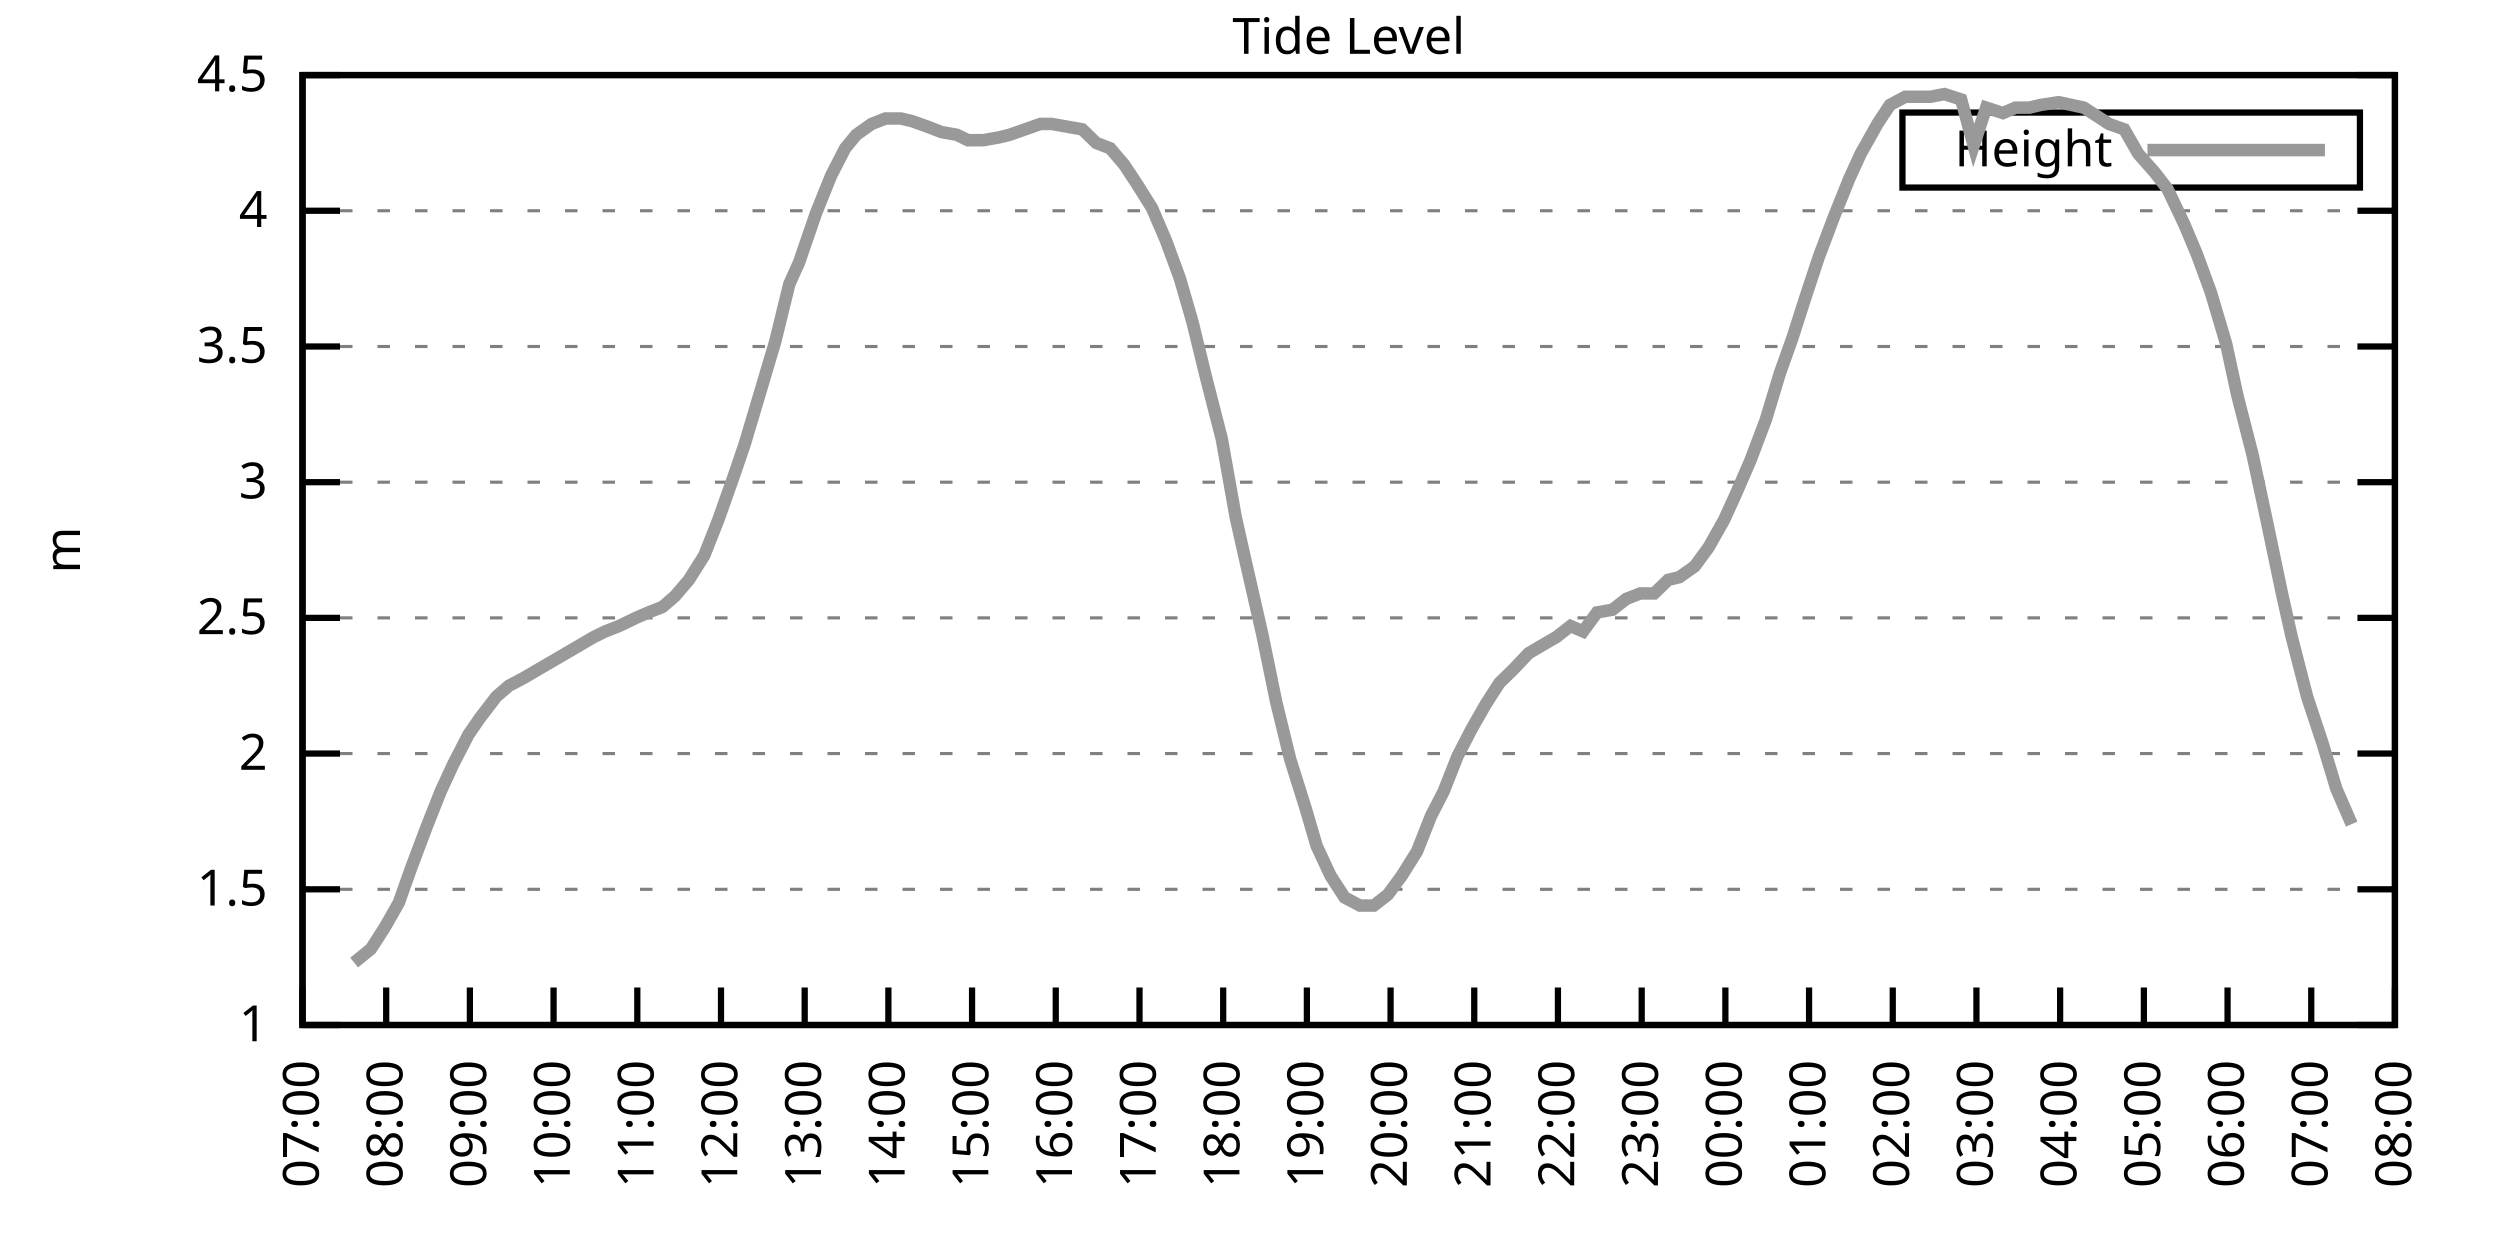
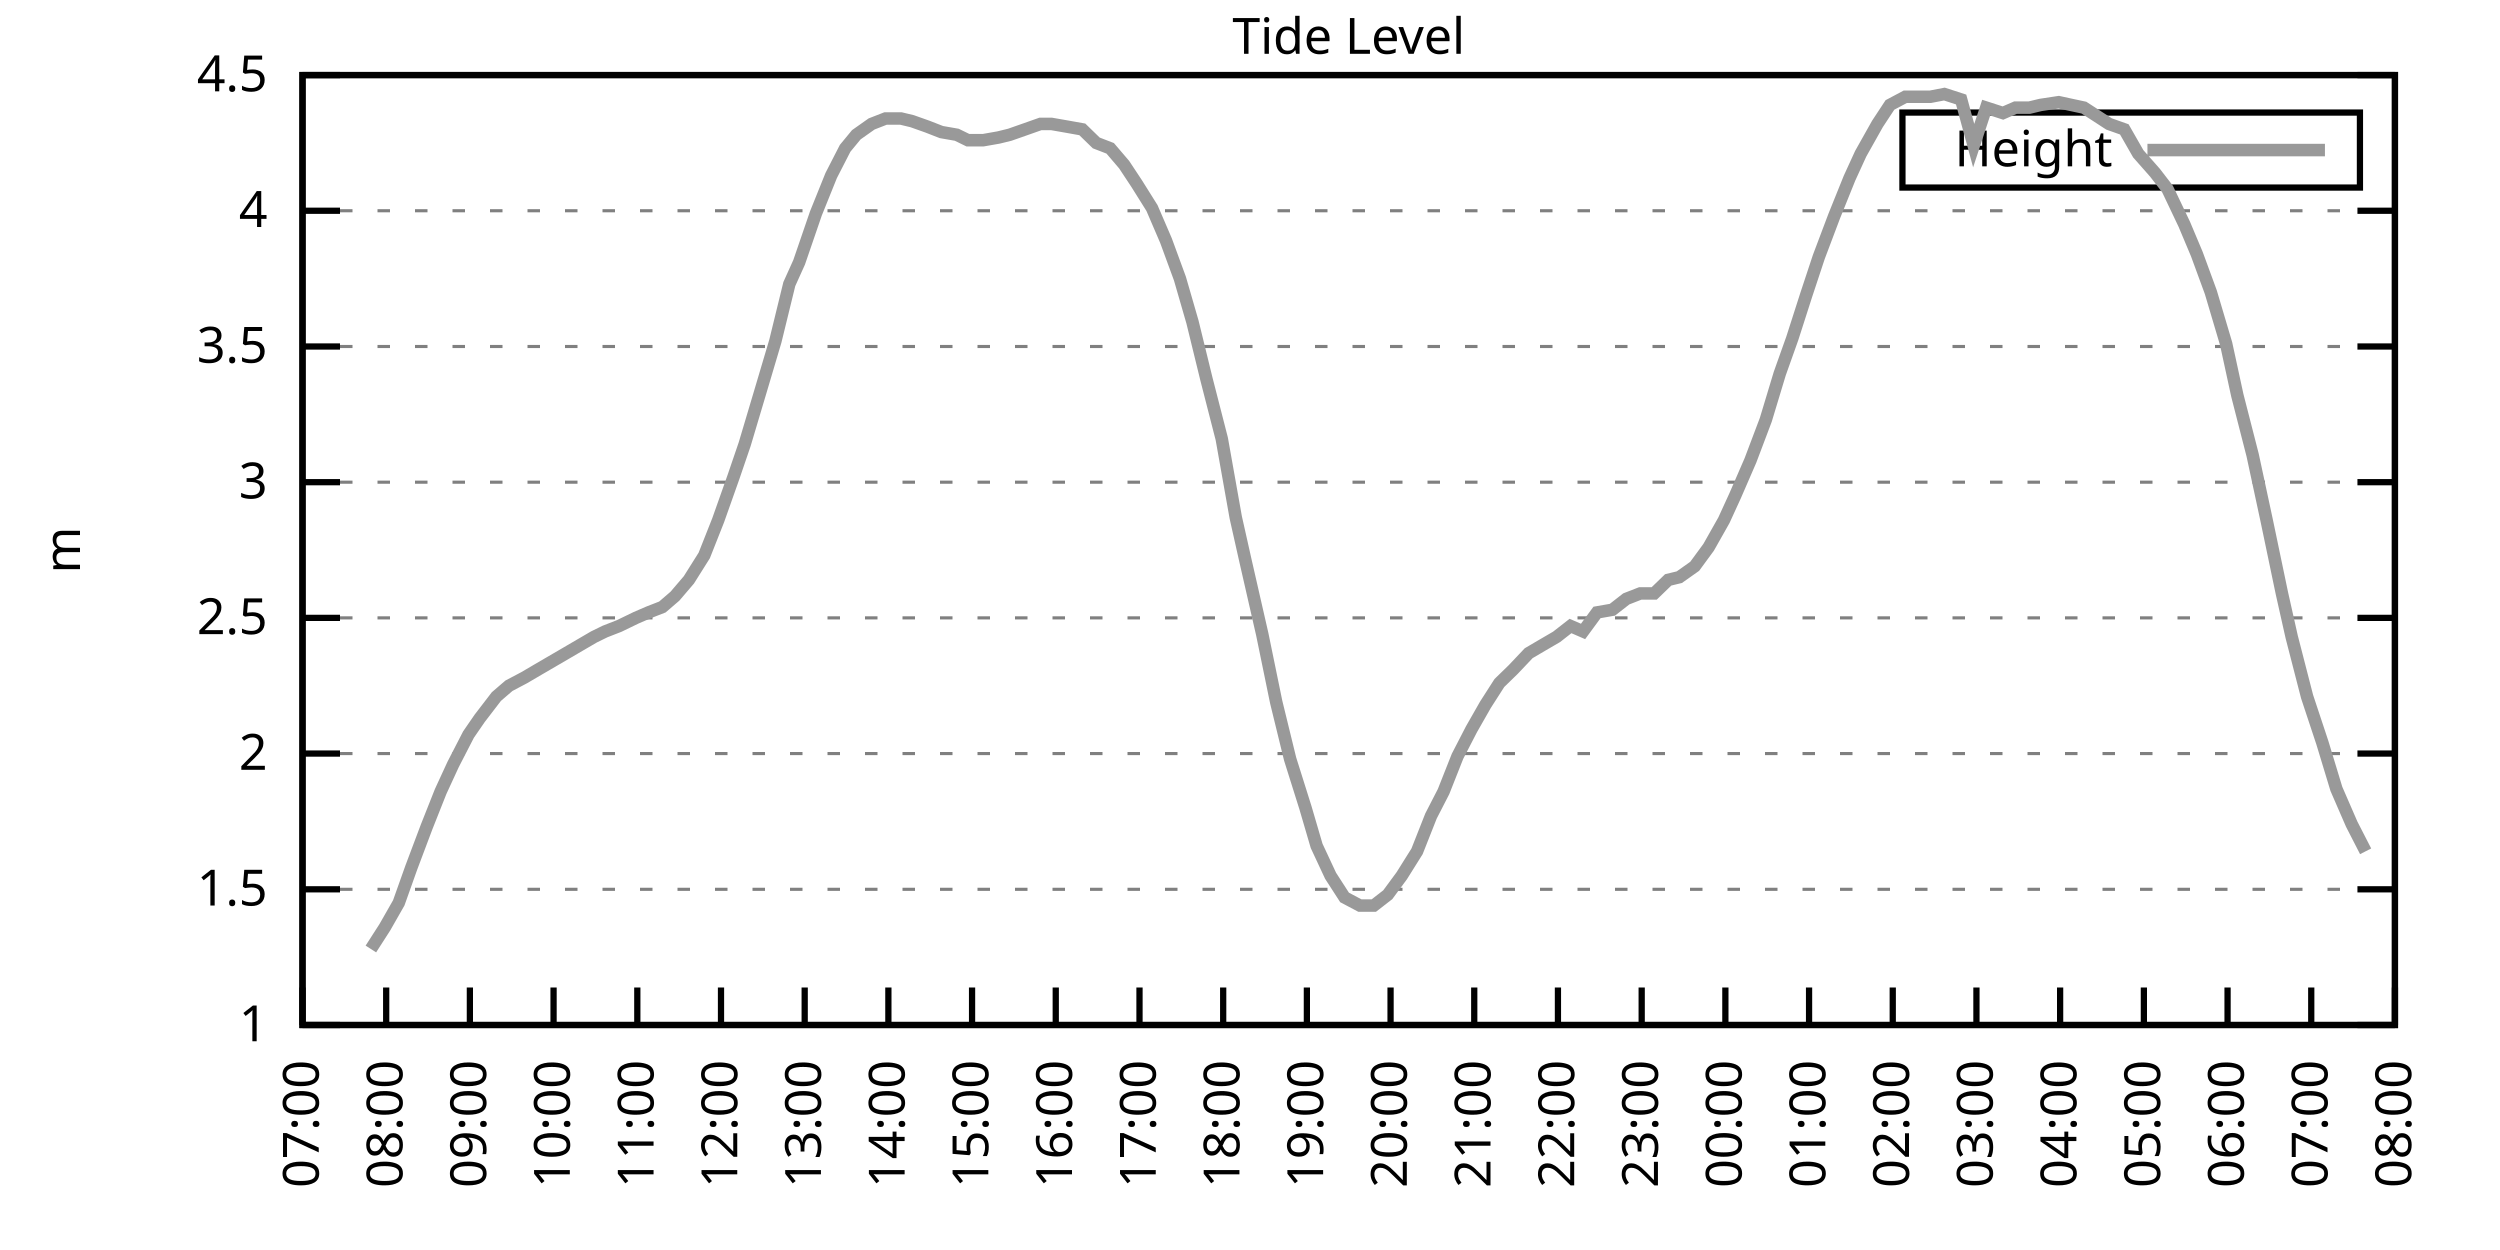
<svg xmlns="http://www.w3.org/2000/svg" xmlns:xlink="http://www.w3.org/1999/xlink" width="400" height="200" viewBox="0 0 400 200">
  <g id="gnuplot_canvas">
    <rect x="0" y="0" width="400" height="200" fill="none" />
    <defs>
      <circle id="gpDot" r="0.5" stroke-width="0.5" stroke="currentColor" />
      <path id="gpPt0" stroke-width="0.333" stroke="currentColor" d="M-1,0 h2 M0,-1 v2" />
      <path id="gpPt1" stroke-width="0.333" stroke="currentColor" d="M-1,-1 L1,1 M1,-1 L-1,1" />
      <path id="gpPt2" stroke-width="0.333" stroke="currentColor" d="M-1,0 L1,0 M0,-1 L0,1 M-1,-1 L1,1 M-1,1 L1,-1" />
      <rect id="gpPt3" stroke-width="0.333" stroke="currentColor" x="-1" y="-1" width="2" height="2" />
      <rect id="gpPt4" stroke-width="0.333" stroke="currentColor" fill="currentColor" x="-1" y="-1" width="2" height="2" />
      <circle id="gpPt5" stroke-width="0.333" stroke="currentColor" cx="0" cy="0" r="1" />
      <use xlink:href="#gpPt5" id="gpPt6" fill="currentColor" stroke="none" />
      <path id="gpPt7" stroke-width="0.333" stroke="currentColor" d="M0,-1.33 L-1.33,0.67 L1.33,0.67 z" />
      <use xlink:href="#gpPt7" id="gpPt8" fill="currentColor" stroke="none" />
      <use xlink:href="#gpPt7" id="gpPt9" stroke="currentColor" transform="rotate(180)" />
      <use xlink:href="#gpPt9" id="gpPt10" fill="currentColor" stroke="none" />
      <use xlink:href="#gpPt3" id="gpPt11" stroke="currentColor" transform="rotate(45)" />
      <use xlink:href="#gpPt11" id="gpPt12" fill="currentColor" stroke="none" />
      <path id="gpPt13" stroke-width="0.333" stroke="currentColor" d="M0,1.330 L1.265,0.411 L0.782,-1.067 L-0.782,-1.076 L-1.265,0.411 z" />
      <use xlink:href="#gpPt13" id="gpPt14" fill="currentColor" stroke="none" />
      <filter id="textbox" filterUnits="objectBoundingBox" x="0" y="0" height="1" width="1">
        <feFlood flood-color="white" flood-opacity="1" result="bgnd" />
        <feComposite in="SourceGraphic" in2="bgnd" operator="atop" />
      </filter>
      <filter id="greybox" filterUnits="objectBoundingBox" x="0" y="0" height="1" width="1">
        <feFlood flood-color="lightgrey" flood-opacity="1" result="grey" />
        <feComposite in="SourceGraphic" in2="grey" operator="atop" />
      </filter>
    </defs>
    <g fill="none" color="white" stroke="currentColor" stroke-width="1.00" stroke-linecap="butt" stroke-linejoin="miter">
</g>
    <g fill="none" color="black" stroke="currentColor" stroke-width="1.00" stroke-linecap="butt" stroke-linejoin="miter">
      <g stroke="none" shape-rendering="crispEdges">
        <polygon fill="rgb(255, 255, 255)" points="48.40,164.00 383.18,164.00 383.18,12.02 48.40,12.02 " />
      </g>
    </g>
    <g fill="none" color="black" stroke="currentColor" stroke-width="1.00" stroke-linecap="butt" stroke-linejoin="miter">
</g>
    <g fill="none" color="black" stroke="black" stroke-width="0.50" stroke-linecap="butt" stroke-linejoin="miter">
</g>
    <g fill="none" color="gray" stroke="currentColor" stroke-width="0.50" stroke-linecap="butt" stroke-linejoin="miter">
      <path stroke="gray" stroke-dasharray="2,4" class="gridline" d="M48.40,164.00 L383.19,164.00  " />
    </g>
    <g fill="none" color="gray" stroke="gray" stroke-width="1.00" stroke-linecap="butt" stroke-linejoin="miter">
</g>
    <g fill="none" color="black" stroke="currentColor" stroke-width="1.00" stroke-linecap="butt" stroke-linejoin="miter">
      <path stroke="black" d="M48.40,164.00 L54.40,164.00 M383.19,164.00 L377.19,164.00  " />
      <g transform="translate(42.80,166.60)" stroke="none" fill="black" font-family="Sans" font-size="8.00" text-anchor="end">
        <text>
          <tspan font-family="Sans"> 1</tspan>
        </text>
      </g>
    </g>
    <g fill="none" color="black" stroke="currentColor" stroke-width="1.00" stroke-linecap="butt" stroke-linejoin="miter">
</g>
    <g fill="none" color="black" stroke="black" stroke-width="0.50" stroke-linecap="butt" stroke-linejoin="miter">
</g>
    <g fill="none" color="gray" stroke="currentColor" stroke-width="0.50" stroke-linecap="butt" stroke-linejoin="miter">
      <path stroke="gray" stroke-dasharray="2,4" class="gridline" d="M48.40,142.29 L383.19,142.29  " />
    </g>
    <g fill="none" color="gray" stroke="gray" stroke-width="1.00" stroke-linecap="butt" stroke-linejoin="miter">
</g>
    <g fill="none" color="black" stroke="currentColor" stroke-width="1.00" stroke-linecap="butt" stroke-linejoin="miter">
      <path stroke="black" d="M48.40,142.29 L54.40,142.29 M383.19,142.29 L377.19,142.29  " />
      <g transform="translate(42.80,144.89)" stroke="none" fill="black" font-family="Sans" font-size="8.00" text-anchor="end">
        <text>
          <tspan font-family="Sans"> 1.5</tspan>
        </text>
      </g>
    </g>
    <g fill="none" color="black" stroke="currentColor" stroke-width="1.00" stroke-linecap="butt" stroke-linejoin="miter">
</g>
    <g fill="none" color="black" stroke="black" stroke-width="0.50" stroke-linecap="butt" stroke-linejoin="miter">
</g>
    <g fill="none" color="gray" stroke="currentColor" stroke-width="0.50" stroke-linecap="butt" stroke-linejoin="miter">
      <path stroke="gray" stroke-dasharray="2,4" class="gridline" d="M48.40,120.57 L383.19,120.57  " />
    </g>
    <g fill="none" color="gray" stroke="gray" stroke-width="1.00" stroke-linecap="butt" stroke-linejoin="miter">
</g>
    <g fill="none" color="black" stroke="currentColor" stroke-width="1.00" stroke-linecap="butt" stroke-linejoin="miter">
      <path stroke="black" d="M48.40,120.57 L54.40,120.57 M383.19,120.57 L377.19,120.57  " />
      <g transform="translate(42.80,123.17)" stroke="none" fill="black" font-family="Sans" font-size="8.00" text-anchor="end">
        <text>
          <tspan font-family="Sans"> 2</tspan>
        </text>
      </g>
    </g>
    <g fill="none" color="black" stroke="currentColor" stroke-width="1.00" stroke-linecap="butt" stroke-linejoin="miter">
</g>
    <g fill="none" color="black" stroke="black" stroke-width="0.50" stroke-linecap="butt" stroke-linejoin="miter">
</g>
    <g fill="none" color="gray" stroke="currentColor" stroke-width="0.50" stroke-linecap="butt" stroke-linejoin="miter">
      <path stroke="gray" stroke-dasharray="2,4" class="gridline" d="M48.40,98.86 L383.19,98.86  " />
    </g>
    <g fill="none" color="gray" stroke="gray" stroke-width="1.00" stroke-linecap="butt" stroke-linejoin="miter">
</g>
    <g fill="none" color="black" stroke="currentColor" stroke-width="1.00" stroke-linecap="butt" stroke-linejoin="miter">
      <path stroke="black" d="M48.40,98.86 L54.40,98.86 M383.19,98.86 L377.19,98.86  " />
      <g transform="translate(42.80,101.46)" stroke="none" fill="black" font-family="Sans" font-size="8.00" text-anchor="end">
        <text>
          <tspan font-family="Sans"> 2.5</tspan>
        </text>
      </g>
    </g>
    <g fill="none" color="black" stroke="currentColor" stroke-width="1.00" stroke-linecap="butt" stroke-linejoin="miter">
</g>
    <g fill="none" color="black" stroke="black" stroke-width="0.50" stroke-linecap="butt" stroke-linejoin="miter">
</g>
    <g fill="none" color="gray" stroke="currentColor" stroke-width="0.50" stroke-linecap="butt" stroke-linejoin="miter">
      <path stroke="gray" stroke-dasharray="2,4" class="gridline" d="M48.40,77.15 L383.19,77.15  " />
    </g>
    <g fill="none" color="gray" stroke="gray" stroke-width="1.00" stroke-linecap="butt" stroke-linejoin="miter">
</g>
    <g fill="none" color="black" stroke="currentColor" stroke-width="1.00" stroke-linecap="butt" stroke-linejoin="miter">
      <path stroke="black" d="M48.40,77.15 L54.40,77.15 M383.19,77.15 L377.19,77.15  " />
      <g transform="translate(42.80,79.75)" stroke="none" fill="black" font-family="Sans" font-size="8.00" text-anchor="end">
        <text>
          <tspan font-family="Sans"> 3</tspan>
        </text>
      </g>
    </g>
    <g fill="none" color="black" stroke="currentColor" stroke-width="1.00" stroke-linecap="butt" stroke-linejoin="miter">
</g>
    <g fill="none" color="black" stroke="black" stroke-width="0.50" stroke-linecap="butt" stroke-linejoin="miter">
</g>
    <g fill="none" color="gray" stroke="currentColor" stroke-width="0.50" stroke-linecap="butt" stroke-linejoin="miter">
      <path stroke="gray" stroke-dasharray="2,4" class="gridline" d="M48.40,55.44 L383.19,55.44  " />
    </g>
    <g fill="none" color="gray" stroke="gray" stroke-width="1.00" stroke-linecap="butt" stroke-linejoin="miter">
</g>
    <g fill="none" color="black" stroke="currentColor" stroke-width="1.00" stroke-linecap="butt" stroke-linejoin="miter">
      <path stroke="black" d="M48.40,55.44 L54.40,55.44 M383.19,55.44 L377.19,55.44  " />
      <g transform="translate(42.80,58.04)" stroke="none" fill="black" font-family="Sans" font-size="8.00" text-anchor="end">
        <text>
          <tspan font-family="Sans"> 3.5</tspan>
        </text>
      </g>
    </g>
    <g fill="none" color="black" stroke="currentColor" stroke-width="1.00" stroke-linecap="butt" stroke-linejoin="miter">
</g>
    <g fill="none" color="black" stroke="black" stroke-width="0.50" stroke-linecap="butt" stroke-linejoin="miter">
</g>
    <g fill="none" color="gray" stroke="currentColor" stroke-width="0.50" stroke-linecap="butt" stroke-linejoin="miter">
      <path stroke="gray" stroke-dasharray="2,4" class="gridline" d="M48.40,33.72 L383.19,33.72  " />
    </g>
    <g fill="none" color="gray" stroke="gray" stroke-width="1.00" stroke-linecap="butt" stroke-linejoin="miter">
</g>
    <g fill="none" color="black" stroke="currentColor" stroke-width="1.00" stroke-linecap="butt" stroke-linejoin="miter">
      <path stroke="black" d="M48.40,33.72 L54.40,33.72 M383.19,33.72 L377.19,33.72  " />
      <g transform="translate(42.80,36.32)" stroke="none" fill="black" font-family="Sans" font-size="8.00" text-anchor="end">
        <text>
          <tspan font-family="Sans"> 4</tspan>
        </text>
      </g>
    </g>
    <g fill="none" color="black" stroke="currentColor" stroke-width="1.00" stroke-linecap="butt" stroke-linejoin="miter">
</g>
    <g fill="none" color="black" stroke="black" stroke-width="0.50" stroke-linecap="butt" stroke-linejoin="miter">
</g>
    <g fill="none" color="gray" stroke="currentColor" stroke-width="0.50" stroke-linecap="butt" stroke-linejoin="miter">
      <path stroke="gray" stroke-dasharray="2,4" class="gridline" d="M48.40,12.01 L383.19,12.01  " />
    </g>
    <g fill="none" color="gray" stroke="gray" stroke-width="1.00" stroke-linecap="butt" stroke-linejoin="miter">
</g>
    <g fill="none" color="black" stroke="currentColor" stroke-width="1.00" stroke-linecap="butt" stroke-linejoin="miter">
      <path stroke="black" d="M48.40,12.01 L54.40,12.01 M383.19,12.01 L377.19,12.01  " />
      <g transform="translate(42.80,14.61)" stroke="none" fill="black" font-family="Sans" font-size="8.00" text-anchor="end">
        <text>
          <tspan font-family="Sans"> 4.5</tspan>
        </text>
      </g>
    </g>
    <g fill="none" color="black" stroke="currentColor" stroke-width="1.00" stroke-linecap="butt" stroke-linejoin="miter">
      <path stroke="black" d="M48.40,164.00 L48.40,158.00  " />
      <g transform="translate(51.00,169.60) rotate(270.00)" stroke="none" fill="black" font-family="Sans" font-size="8.00" text-anchor="end">
        <text>
          <tspan font-family="Sans">07:00</tspan>
        </text>
      </g>
    </g>
    <g fill="none" color="black" stroke="currentColor" stroke-width="1.00" stroke-linecap="butt" stroke-linejoin="miter">
      <path stroke="black" d="M61.79,164.00 L61.79,158.00  " />
      <g transform="translate(64.39,169.60) rotate(270.00)" stroke="none" fill="black" font-family="Sans" font-size="8.00" text-anchor="end">
        <text>
          <tspan font-family="Sans">08:00</tspan>
        </text>
      </g>
    </g>
    <g fill="none" color="black" stroke="currentColor" stroke-width="1.00" stroke-linecap="butt" stroke-linejoin="miter">
      <path stroke="black" d="M75.18,164.00 L75.18,158.00  " />
      <g transform="translate(77.78,169.60) rotate(270.00)" stroke="none" fill="black" font-family="Sans" font-size="8.00" text-anchor="end">
        <text>
          <tspan font-family="Sans">09:00</tspan>
        </text>
      </g>
    </g>
    <g fill="none" color="black" stroke="currentColor" stroke-width="1.00" stroke-linecap="butt" stroke-linejoin="miter">
      <path stroke="black" d="M88.57,164.00 L88.57,158.00  " />
      <g transform="translate(91.17,169.60) rotate(270.00)" stroke="none" fill="black" font-family="Sans" font-size="8.00" text-anchor="end">
        <text>
          <tspan font-family="Sans">10:00</tspan>
        </text>
      </g>
    </g>
    <g fill="none" color="black" stroke="currentColor" stroke-width="1.00" stroke-linecap="butt" stroke-linejoin="miter">
      <path stroke="black" d="M101.97,164.00 L101.97,158.00  " />
      <g transform="translate(104.57,169.60) rotate(270.00)" stroke="none" fill="black" font-family="Sans" font-size="8.00" text-anchor="end">
        <text>
          <tspan font-family="Sans">11:00</tspan>
        </text>
      </g>
    </g>
    <g fill="none" color="black" stroke="currentColor" stroke-width="1.00" stroke-linecap="butt" stroke-linejoin="miter">
      <path stroke="black" d="M115.36,164.00 L115.36,158.00  " />
      <g transform="translate(117.96,169.60) rotate(270.00)" stroke="none" fill="black" font-family="Sans" font-size="8.00" text-anchor="end">
        <text>
          <tspan font-family="Sans">12:00</tspan>
        </text>
      </g>
    </g>
    <g fill="none" color="black" stroke="currentColor" stroke-width="1.00" stroke-linecap="butt" stroke-linejoin="miter">
      <path stroke="black" d="M128.75,164.00 L128.75,158.00  " />
      <g transform="translate(131.35,169.60) rotate(270.00)" stroke="none" fill="black" font-family="Sans" font-size="8.00" text-anchor="end">
        <text>
          <tspan font-family="Sans">13:00</tspan>
        </text>
      </g>
    </g>
    <g fill="none" color="black" stroke="currentColor" stroke-width="1.00" stroke-linecap="butt" stroke-linejoin="miter">
      <path stroke="black" d="M142.14,164.00 L142.14,158.00  " />
      <g transform="translate(144.74,169.60) rotate(270.00)" stroke="none" fill="black" font-family="Sans" font-size="8.00" text-anchor="end">
        <text>
          <tspan font-family="Sans">14:00</tspan>
        </text>
      </g>
    </g>
    <g fill="none" color="black" stroke="currentColor" stroke-width="1.00" stroke-linecap="butt" stroke-linejoin="miter">
      <path stroke="black" d="M155.53,164.00 L155.53,158.00  " />
      <g transform="translate(158.13,169.60) rotate(270.00)" stroke="none" fill="black" font-family="Sans" font-size="8.00" text-anchor="end">
        <text>
          <tspan font-family="Sans">15:00</tspan>
        </text>
      </g>
    </g>
    <g fill="none" color="black" stroke="currentColor" stroke-width="1.00" stroke-linecap="butt" stroke-linejoin="miter">
      <path stroke="black" d="M168.92,164.00 L168.92,158.00  " />
      <g transform="translate(171.52,169.60) rotate(270.00)" stroke="none" fill="black" font-family="Sans" font-size="8.00" text-anchor="end">
        <text>
          <tspan font-family="Sans">16:00</tspan>
        </text>
      </g>
    </g>
    <g fill="none" color="black" stroke="currentColor" stroke-width="1.00" stroke-linecap="butt" stroke-linejoin="miter">
      <path stroke="black" d="M182.32,164.00 L182.32,158.00  " />
      <g transform="translate(184.92,169.60) rotate(270.00)" stroke="none" fill="black" font-family="Sans" font-size="8.00" text-anchor="end">
        <text>
          <tspan font-family="Sans">17:00</tspan>
        </text>
      </g>
    </g>
    <g fill="none" color="black" stroke="currentColor" stroke-width="1.00" stroke-linecap="butt" stroke-linejoin="miter">
      <path stroke="black" d="M195.71,164.00 L195.71,158.00  " />
      <g transform="translate(198.31,169.60) rotate(270.00)" stroke="none" fill="black" font-family="Sans" font-size="8.00" text-anchor="end">
        <text>
          <tspan font-family="Sans">18:00</tspan>
        </text>
      </g>
    </g>
    <g fill="none" color="black" stroke="currentColor" stroke-width="1.00" stroke-linecap="butt" stroke-linejoin="miter">
      <path stroke="black" d="M209.10,164.00 L209.10,158.00  " />
      <g transform="translate(211.70,169.60) rotate(270.00)" stroke="none" fill="black" font-family="Sans" font-size="8.00" text-anchor="end">
        <text>
          <tspan font-family="Sans">19:00</tspan>
        </text>
      </g>
    </g>
    <g fill="none" color="black" stroke="currentColor" stroke-width="1.00" stroke-linecap="butt" stroke-linejoin="miter">
      <path stroke="black" d="M222.49,164.00 L222.49,158.00  " />
      <g transform="translate(225.09,169.60) rotate(270.00)" stroke="none" fill="black" font-family="Sans" font-size="8.00" text-anchor="end">
        <text>
          <tspan font-family="Sans">20:00</tspan>
        </text>
      </g>
    </g>
    <g fill="none" color="black" stroke="currentColor" stroke-width="1.00" stroke-linecap="butt" stroke-linejoin="miter">
      <path stroke="black" d="M235.88,164.00 L235.88,158.00  " />
      <g transform="translate(238.48,169.60) rotate(270.00)" stroke="none" fill="black" font-family="Sans" font-size="8.00" text-anchor="end">
        <text>
          <tspan font-family="Sans">21:00</tspan>
        </text>
      </g>
    </g>
    <g fill="none" color="black" stroke="currentColor" stroke-width="1.00" stroke-linecap="butt" stroke-linejoin="miter">
      <path stroke="black" d="M249.27,164.00 L249.27,158.00  " />
      <g transform="translate(251.87,169.60) rotate(270.00)" stroke="none" fill="black" font-family="Sans" font-size="8.00" text-anchor="end">
        <text>
          <tspan font-family="Sans">22:00</tspan>
        </text>
      </g>
    </g>
    <g fill="none" color="black" stroke="currentColor" stroke-width="1.00" stroke-linecap="butt" stroke-linejoin="miter">
      <path stroke="black" d="M262.67,164.00 L262.67,158.00  " />
      <g transform="translate(265.27,169.60) rotate(270.00)" stroke="none" fill="black" font-family="Sans" font-size="8.00" text-anchor="end">
        <text>
          <tspan font-family="Sans">23:00</tspan>
        </text>
      </g>
    </g>
    <g fill="none" color="black" stroke="currentColor" stroke-width="1.00" stroke-linecap="butt" stroke-linejoin="miter">
      <path stroke="black" d="M276.06,164.00 L276.06,158.00  " />
      <g transform="translate(278.66,169.60) rotate(270.00)" stroke="none" fill="black" font-family="Sans" font-size="8.00" text-anchor="end">
        <text>
          <tspan font-family="Sans">00:00</tspan>
        </text>
      </g>
    </g>
    <g fill="none" color="black" stroke="currentColor" stroke-width="1.00" stroke-linecap="butt" stroke-linejoin="miter">
      <path stroke="black" d="M289.45,164.00 L289.45,158.00  " />
      <g transform="translate(292.05,169.60) rotate(270.00)" stroke="none" fill="black" font-family="Sans" font-size="8.00" text-anchor="end">
        <text>
          <tspan font-family="Sans">01:00</tspan>
        </text>
      </g>
    </g>
    <g fill="none" color="black" stroke="currentColor" stroke-width="1.00" stroke-linecap="butt" stroke-linejoin="miter">
      <path stroke="black" d="M302.84,164.00 L302.84,158.00  " />
      <g transform="translate(305.44,169.60) rotate(270.00)" stroke="none" fill="black" font-family="Sans" font-size="8.00" text-anchor="end">
        <text>
          <tspan font-family="Sans">02:00</tspan>
        </text>
      </g>
    </g>
    <g fill="none" color="black" stroke="currentColor" stroke-width="1.00" stroke-linecap="butt" stroke-linejoin="miter">
      <path stroke="black" d="M316.23,164.00 L316.23,158.00  " />
      <g transform="translate(318.83,169.60) rotate(270.00)" stroke="none" fill="black" font-family="Sans" font-size="8.00" text-anchor="end">
        <text>
          <tspan font-family="Sans">03:00</tspan>
        </text>
      </g>
    </g>
    <g fill="none" color="black" stroke="currentColor" stroke-width="1.00" stroke-linecap="butt" stroke-linejoin="miter">
      <path stroke="black" d="M329.62,164.00 L329.62,158.00  " />
      <g transform="translate(332.22,169.60) rotate(270.00)" stroke="none" fill="black" font-family="Sans" font-size="8.00" text-anchor="end">
        <text>
          <tspan font-family="Sans">04:00</tspan>
        </text>
      </g>
    </g>
    <g fill="none" color="black" stroke="currentColor" stroke-width="1.00" stroke-linecap="butt" stroke-linejoin="miter">
      <path stroke="black" d="M343.02,164.00 L343.02,158.00  " />
      <g transform="translate(345.62,169.60) rotate(270.00)" stroke="none" fill="black" font-family="Sans" font-size="8.00" text-anchor="end">
        <text>
          <tspan font-family="Sans">05:00</tspan>
        </text>
      </g>
    </g>
    <g fill="none" color="black" stroke="currentColor" stroke-width="1.00" stroke-linecap="butt" stroke-linejoin="miter">
      <path stroke="black" d="M356.41,164.00 L356.41,158.00  " />
      <g transform="translate(359.01,169.60) rotate(270.00)" stroke="none" fill="black" font-family="Sans" font-size="8.00" text-anchor="end">
        <text>
          <tspan font-family="Sans">06:00</tspan>
        </text>
      </g>
    </g>
    <g fill="none" color="black" stroke="currentColor" stroke-width="1.00" stroke-linecap="butt" stroke-linejoin="miter">
      <path stroke="black" d="M369.80,164.00 L369.80,158.00  " />
      <g transform="translate(372.40,169.60) rotate(270.00)" stroke="none" fill="black" font-family="Sans" font-size="8.00" text-anchor="end">
        <text>
          <tspan font-family="Sans">07:00</tspan>
        </text>
      </g>
    </g>
    <g fill="none" color="black" stroke="currentColor" stroke-width="1.00" stroke-linecap="butt" stroke-linejoin="miter">
      <path stroke="black" d="M383.19,164.00 L383.19,158.00  " />
      <g transform="translate(385.79,169.60) rotate(270.00)" stroke="none" fill="black" font-family="Sans" font-size="8.00" text-anchor="end">
        <text>
          <tspan font-family="Sans">08:00</tspan>
        </text>
      </g>
    </g>
    <g fill="none" color="black" stroke="currentColor" stroke-width="1.00" stroke-linecap="butt" stroke-linejoin="miter">
</g>
    <g fill="none" color="black" stroke="currentColor" stroke-width="1.00" stroke-linecap="butt" stroke-linejoin="miter">
      <path stroke="black" d="M48.40,12.01 L48.40,164.00 L383.19,164.00 L383.19,12.01 L48.40,12.01 Z  " />
    </g>
    <g fill="none" color="black" stroke="currentColor" stroke-width="1.00" stroke-linecap="butt" stroke-linejoin="miter">
</g>
    <g fill="none" color="black" stroke="currentColor" stroke-width="1.00" stroke-linecap="butt" stroke-linejoin="miter">
      <path stroke="black" d="M304.39,30.01 L304.39,18.01 L377.59,18.01 L377.59,30.01 L304.39,30.01 Z  " />
    </g>
    <g id="Tide_level_plot_1">
      <g fill="none" color="white" stroke="black" stroke-width="2.00" stroke-linecap="butt" stroke-linejoin="miter">
</g>
      <g fill="none" color="black" stroke="currentColor" stroke-width="2.00" stroke-linecap="butt" stroke-linejoin="miter">
        <g transform="translate(337.99,26.61)" stroke="none" fill="black" font-family="Sans" font-size="8.00" text-anchor="end">
          <text>
            <tspan font-family="Sans">Height</tspan>
          </text>
        </g>
      </g>
      <g fill="none" color="black" stroke="currentColor" stroke-width="2.00" stroke-linecap="butt" stroke-linejoin="miter">
-         <path stroke="rgb(153, 153, 153)" d="M343.59,24.01 L371.99,24.01 M56.66,154.01 L59.34,151.84 L61.57,148.37 L63.80,144.46 L65.81,138.81 L68.26,132.30   L70.50,126.65 L72.50,122.31 L74.96,117.53 L76.75,114.93 L79.42,111.45 L81.43,109.72 L83.89,108.42 L86.12,107.11   L88.35,105.81 L90.58,104.51 L92.82,103.20 L95.05,101.90 L96.83,101.03 L99.06,100.16 L101.74,98.86 L103.75,97.99   L105.98,97.12 L107.99,95.39 L110.22,92.78 L112.68,88.87 L114.91,83.23 L117.37,76.28 L119.15,71.07 L121.61,62.82   L124.06,54.57 L126.29,45.45 L127.86,41.97 L130.54,34.16 L132.99,28.08 L135.22,23.73 L137.01,21.56 L139.46,19.83   L141.69,18.96 L144.15,18.96 L145.94,19.39 L148.39,20.26 L150.62,21.13 L153.08,21.56 L154.86,22.43 L157.32,22.43   L159.77,22.00 L161.56,21.56 L164.01,20.70 L166.47,19.83 L168.25,19.83 L170.71,20.26 L173.17,20.70 L175.40,22.87   L177.63,23.73 L179.86,26.34 L181.87,29.38 L184.32,33.29 L186.56,38.50 L188.79,44.58 L190.80,51.53 L193.03,60.65   L195.48,70.20 L197.72,82.79 L199.28,89.74 L201.96,101.47 L204.19,112.32 L206.42,121.44 L208.88,129.26 L210.66,135.34   L212.89,140.12 L215.13,143.59 L217.58,144.89 L219.81,144.89 L222.04,143.16 L224.28,140.12 L226.73,136.21 L228.96,130.56   L230.97,126.65 L233.20,121.01 L235.44,116.67 L237.67,112.76 L239.90,109.28 L242.13,107.11 L244.59,104.51 L246.82,103.20   L249.05,101.90 L251.28,100.16 L253.29,101.03 L255.52,97.99 L257.98,97.56 L260.21,95.82 L262.44,94.95 L264.67,94.95   L266.91,92.78 L268.69,92.35 L271.15,90.61 L273.38,87.57 L275.83,83.23 L277.62,79.32 L280.07,73.67 L282.53,67.16   L284.76,59.78 L286.77,54.13 L289.00,47.18 L291.01,41.11 L293.47,34.59 L295.92,28.51 L297.71,24.60 L300.39,19.83   L302.39,16.79 L304.85,15.48 L306.86,15.48 L308.87,15.48 L311.10,15.05 L313.78,15.92 L315.79,23.30 L317.79,17.22   L320.47,18.09 L322.48,17.22 L324.71,17.22 L326.50,16.79 L329.40,16.35 L331.41,16.79 L333.42,17.22 L335.43,18.52   L337.44,19.83 L339.89,20.70 L342.12,24.60 L344.80,27.64 L346.81,30.25 L349.49,35.89 L351.50,40.67 L353.73,46.75   L356.18,55.00 L357.97,63.25 L360.42,72.81 L362.66,83.23 L365.11,94.95 L366.67,101.90 L369.13,111.45 L371.58,118.84   L373.82,126.22 L376.27,131.86  " />
+         <path stroke="rgb(153, 153, 153)" d="M343.59,24.01 L371.99,24.01 M59.34,151.84 L61.57,148.37 L63.80,144.46 L65.81,138.81 L68.26,132.30 L70.50,126.65   L72.50,122.31 L74.96,117.53 L76.75,114.93 L79.42,111.45 L81.43,109.72 L83.89,108.42 L86.12,107.11 L88.35,105.81   L90.58,104.51 L92.82,103.20 L95.05,101.90 L96.83,101.03 L99.06,100.16 L101.74,98.86 L103.75,97.99 L105.98,97.12   L107.99,95.39 L110.22,92.78 L112.68,88.87 L114.91,83.23 L117.37,76.28 L119.15,71.07 L121.61,62.82 L124.06,54.57   L126.29,45.45 L127.86,41.97 L130.54,34.16 L132.99,28.08 L135.22,23.73 L137.01,21.56 L139.46,19.83 L141.69,18.96   L144.15,18.96 L145.94,19.39 L148.39,20.26 L150.62,21.13 L153.08,21.56 L154.86,22.43 L157.32,22.43 L159.77,22.00   L161.56,21.56 L164.01,20.70 L166.47,19.83 L168.25,19.83 L170.71,20.26 L173.17,20.70 L175.40,22.87 L177.63,23.73   L179.86,26.34 L181.87,29.38 L184.32,33.29 L186.56,38.50 L188.79,44.58 L190.80,51.53 L193.03,60.65 L195.48,70.20   L197.72,82.79 L199.28,89.74 L201.96,101.47 L204.19,112.32 L206.42,121.44 L208.88,129.26 L210.66,135.34 L212.89,140.12   L215.13,143.59 L217.58,144.89 L219.81,144.89 L222.04,143.16 L224.28,140.12 L226.73,136.21 L228.96,130.56 L230.97,126.65   L233.20,121.01 L235.44,116.67 L237.67,112.76 L239.90,109.28 L242.13,107.11 L244.59,104.51 L246.82,103.20 L249.05,101.90   L251.28,100.16 L253.29,101.03 L255.52,97.99 L257.98,97.56 L260.21,95.82 L262.44,94.95 L264.67,94.95 L266.91,92.78   L268.69,92.35 L271.15,90.61 L273.38,87.57 L275.83,83.23 L277.62,79.32 L280.07,73.67 L282.53,67.16 L284.76,59.78   L286.77,54.13 L289.00,47.18 L291.01,41.11 L293.47,34.59 L295.92,28.51 L297.71,24.60 L300.39,19.83 L302.39,16.79   L304.85,15.48 L306.86,15.48 L308.87,15.48 L311.10,15.05 L313.78,15.92 L315.79,23.30 L317.79,17.22 L320.47,18.09   L322.48,17.22 L324.71,17.22 L326.50,16.79 L329.40,16.35 L331.41,16.79 L333.42,17.22 L335.43,18.52 L337.44,19.83   L339.89,20.70 L342.12,24.60 L344.80,27.64 L346.81,30.25 L349.49,35.89 L351.50,40.67 L353.73,46.75 L356.18,55.00   L357.97,63.25 L360.42,72.81 L362.66,83.23 L365.11,94.95 L366.67,101.90 L369.13,111.45 L371.58,118.84 L373.82,126.22   L376.27,131.86 L378.50,136.21  " />
      </g>
    </g>
    <g fill="none" color="black" stroke="currentColor" stroke-width="2.00" stroke-linecap="butt" stroke-linejoin="miter">
</g>
    <g fill="none" color="black" stroke="black" stroke-width="1.00" stroke-linecap="butt" stroke-linejoin="miter">
</g>
    <g fill="none" color="black" stroke="currentColor" stroke-width="1.00" stroke-linecap="butt" stroke-linejoin="miter">
      <path stroke="black" d="M48.40,12.01 L48.40,164.00 L383.19,164.00 L383.19,12.01 L48.40,12.01 Z  " />
      <g transform="translate(12.80,88.01) rotate(270.00)" stroke="none" fill="black" font-family="Sans" font-size="8.00" text-anchor="middle">
        <text>
          <tspan font-family="Sans">m</tspan>
        </text>
      </g>
    </g>
    <g fill="none" color="black" stroke="currentColor" stroke-width="1.00" stroke-linecap="butt" stroke-linejoin="miter">
</g>
    <g fill="none" color="black" stroke="currentColor" stroke-width="1.00" stroke-linecap="butt" stroke-linejoin="miter">
      <g transform="translate(215.79,8.61)" stroke="none" fill="black" font-family="Sans" font-size="8.00" text-anchor="middle">
        <text>
          <tspan font-family="Sans">Tide Level</tspan>
        </text>
      </g>
    </g>
    <g fill="none" color="black" stroke="currentColor" stroke-width="1.00" stroke-linecap="butt" stroke-linejoin="miter">
</g>
  </g>
</svg>
